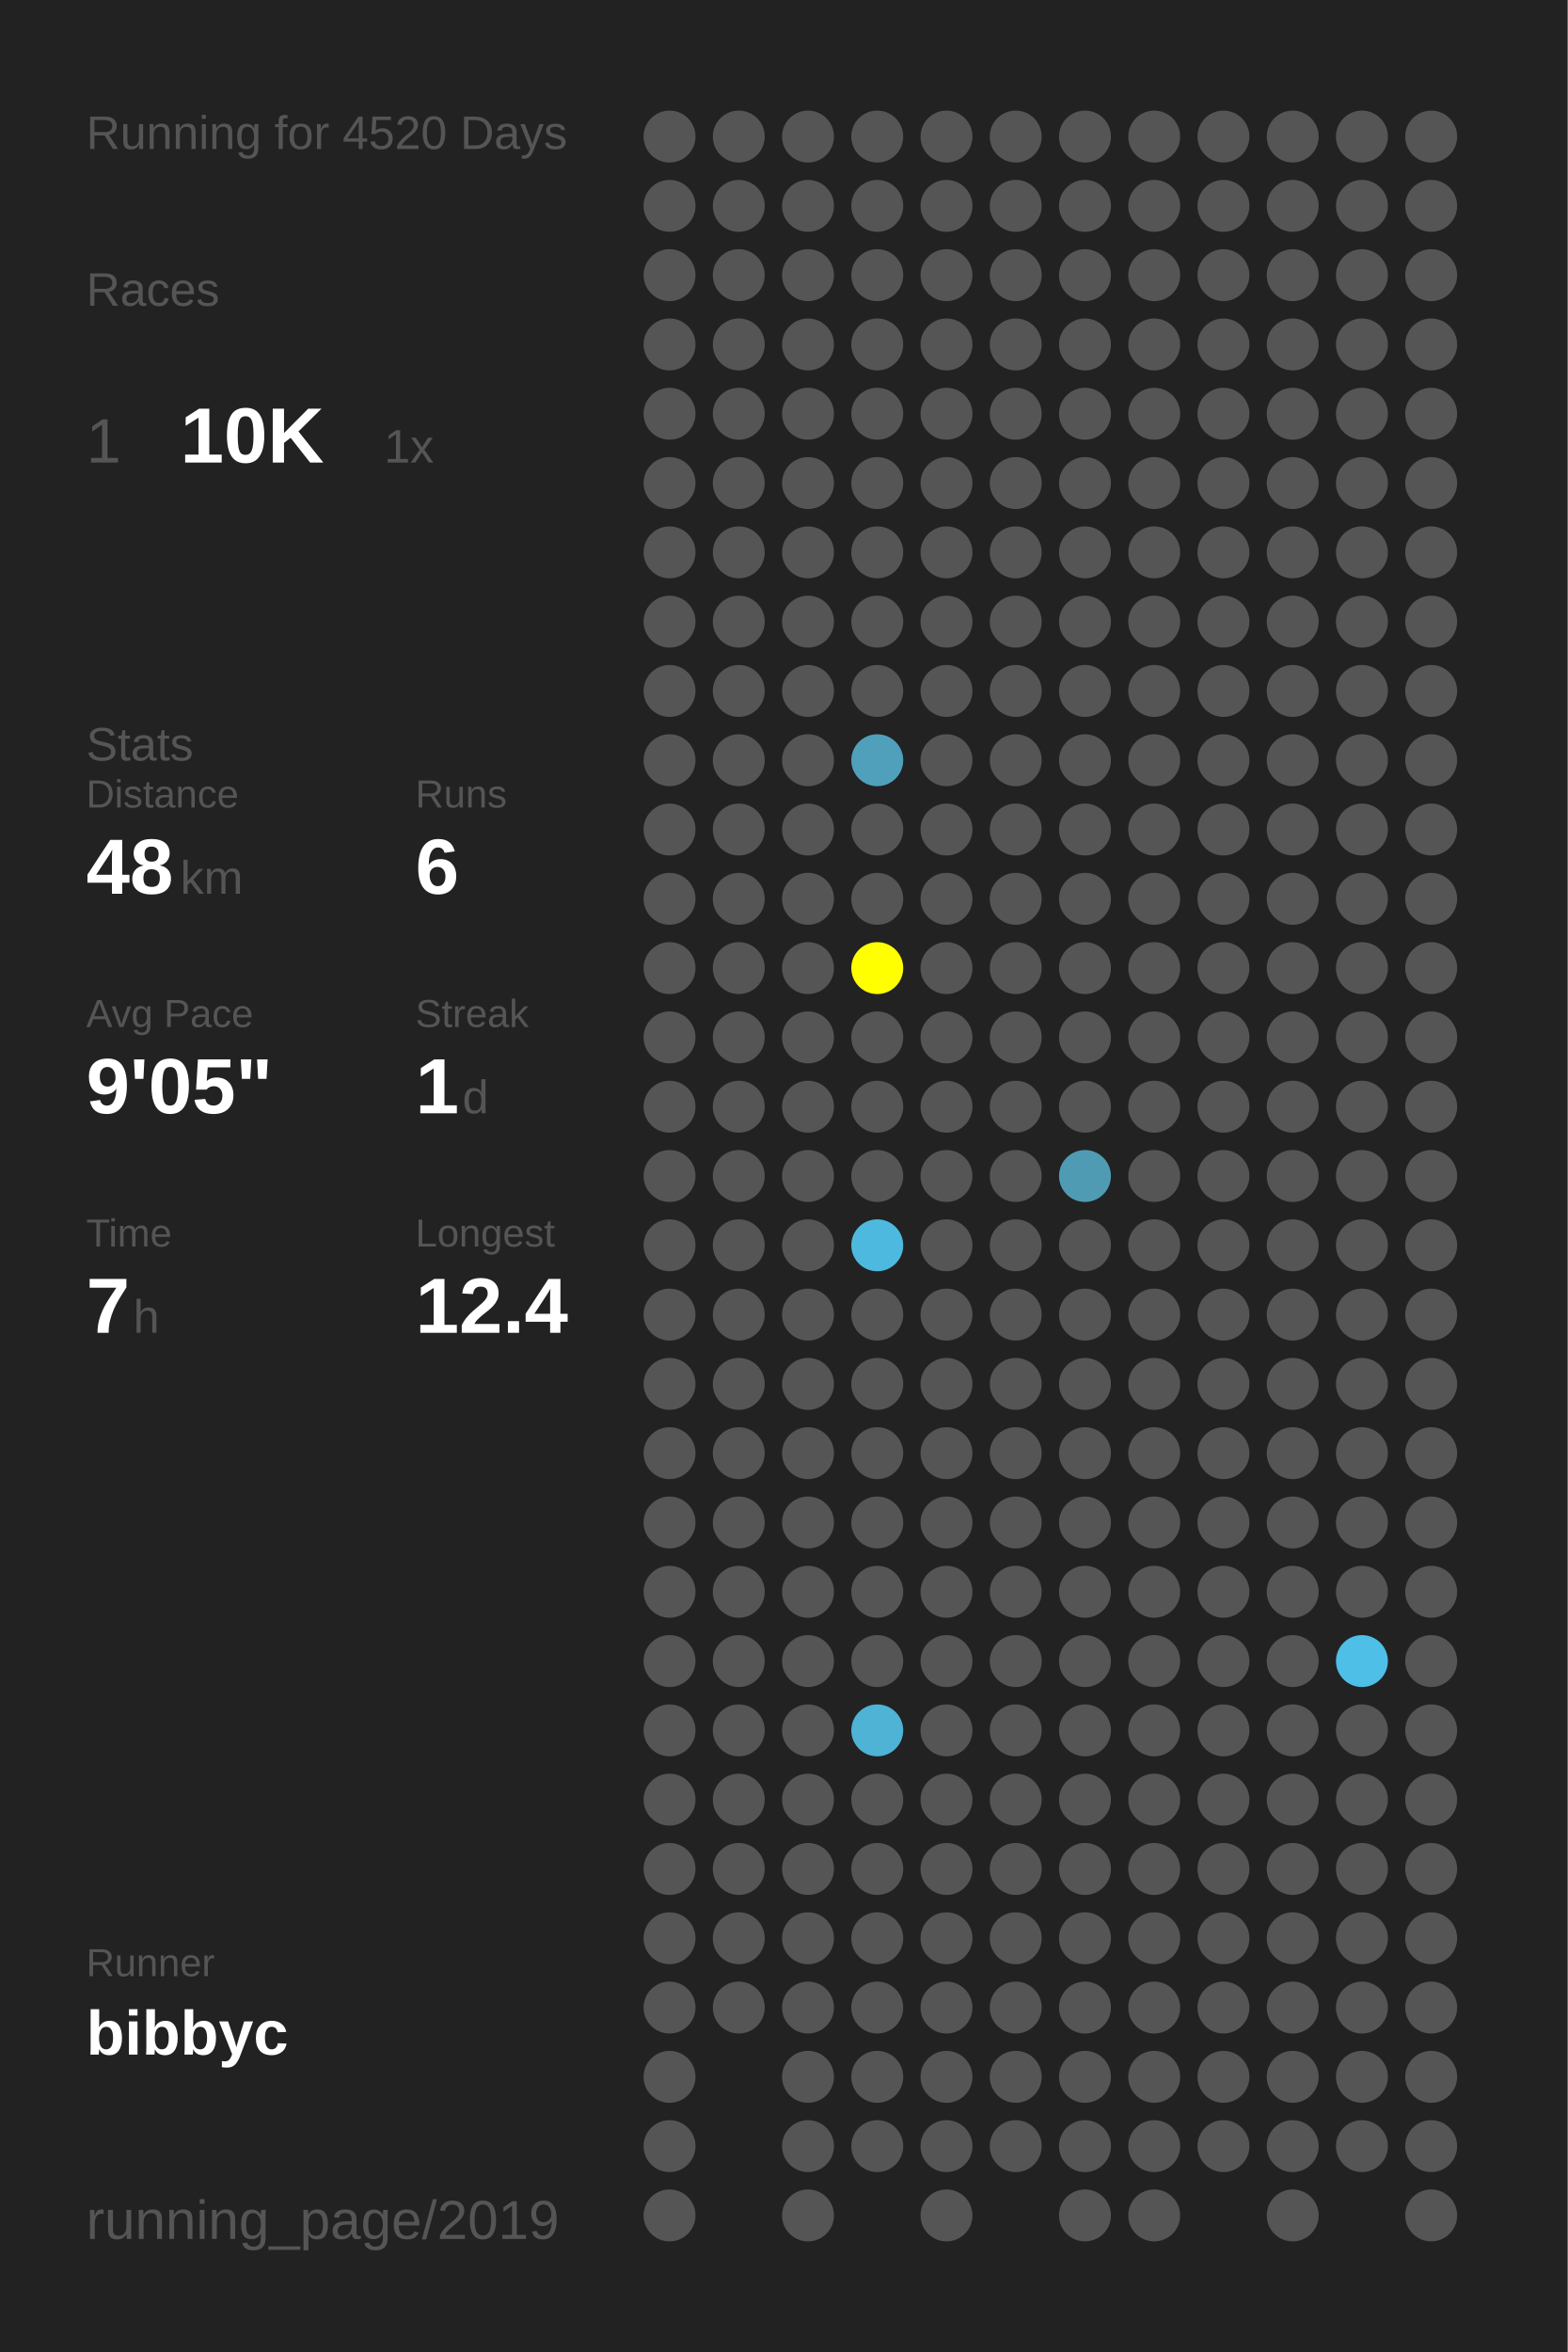
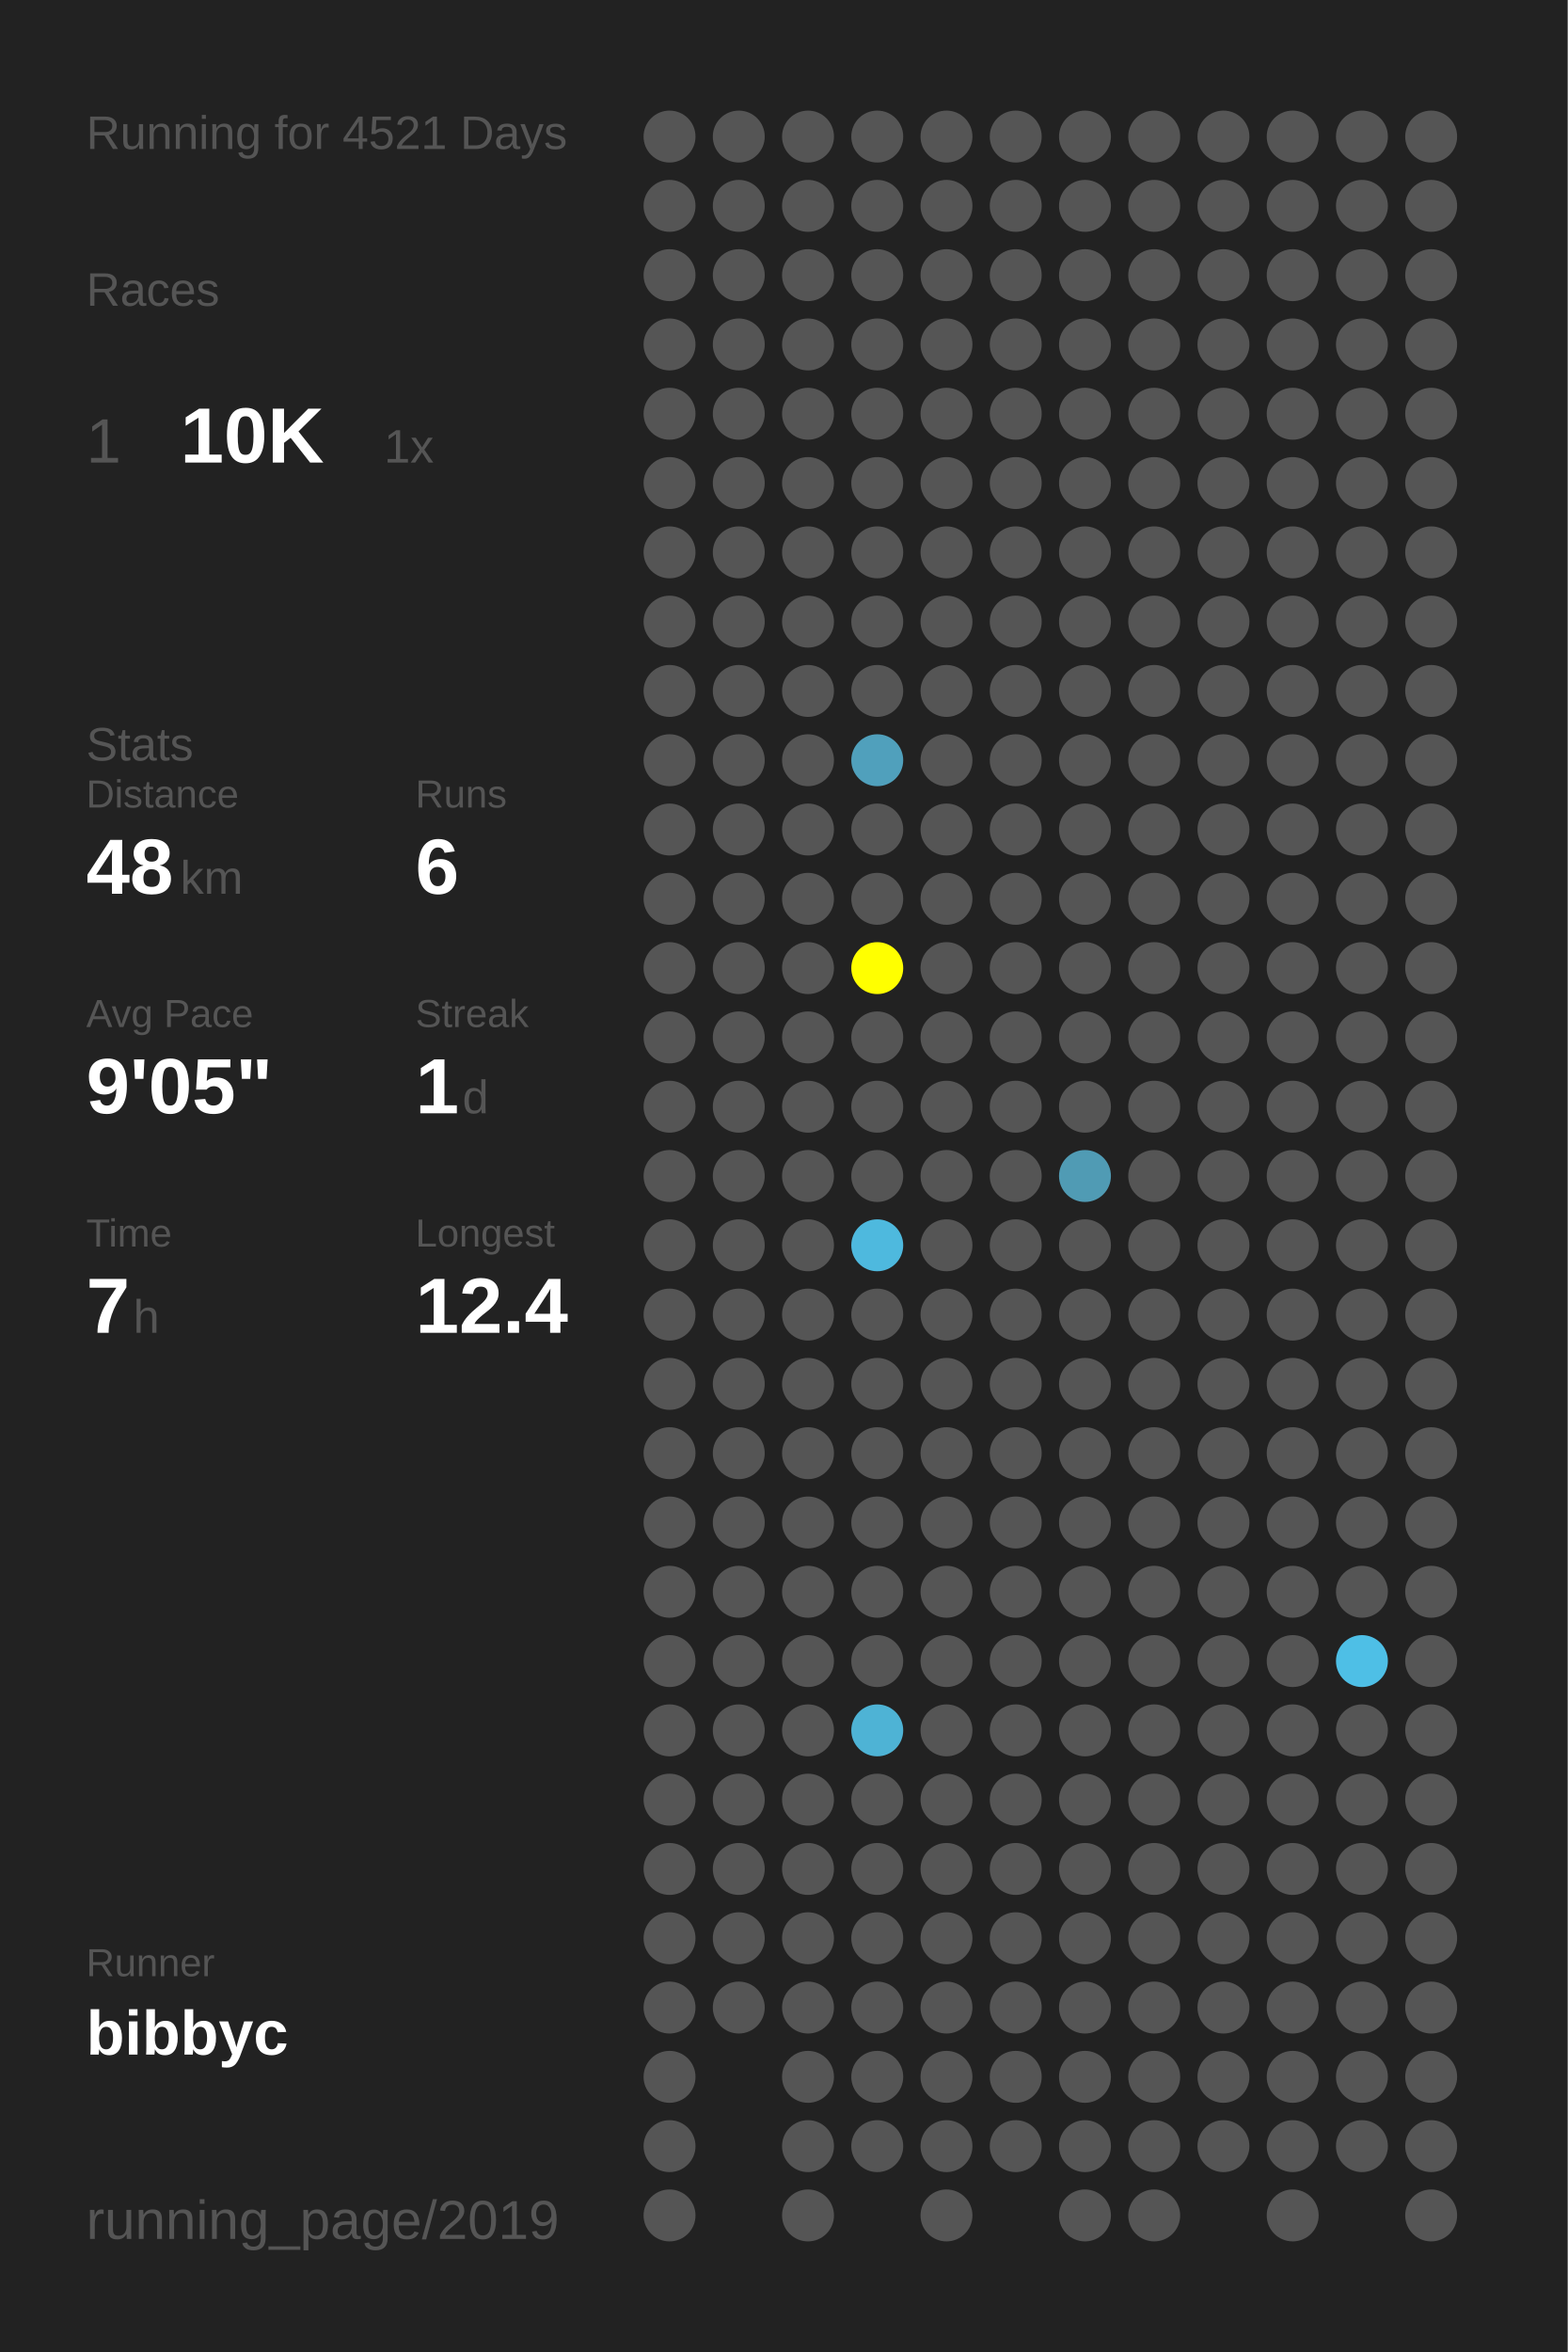
<svg xmlns="http://www.w3.org/2000/svg" baseProfile="full" height="300mm" version="1.1" viewBox="0,0,200,300" width="200mm">
  <defs />
  <rect fill="#222222" height="300" width="200" x="0" y="0" />
-   <text fill="#555555" style="font-size:6px; font-family:Arial;" x="11" y="19">Running for 4520 Days</text>
+   <text fill="#555555" style="font-size:6px; font-family:Arial;" x="11" y="19">Running for 4521 Days</text>
  <text fill="#555555" style="font-size:6px; font-family:Arial;" x="11" y="39">Races</text>
  <text fill="#555555" style="font-size:8px; font-family:Arial;" x="11" y="59">1</text>
  <text fill="#FFFFFF" style="font-size:10px; font-family:Arial; font-weight:bold;" x="23" y="59">10K</text>
  <text fill="#555555" style="font-size:6px; font-family:Arial;" x="49" y="59">1x</text>
  <text fill="#555555" style="font-size:6px; font-family:Arial;" x="11" y="97">Stats</text>
  <text fill="#555555" style="font-size:5px; font-family:Arial;" x="11" y="103">Distance</text>
  <text fill="#FFFFFF" style="font-size:10px; font-family:Arial; font-weight:bold;" x="11" y="114">48</text>
  <text fill="#555555" style="font-size:6px; font-family:Arial;" x="23" y="114">km</text>
  <text fill="#555555" style="font-size:5px; font-family:Arial;" x="53" y="103">Runs</text>
  <text fill="#FFFFFF" style="font-size:10px; font-family:Arial; font-weight:bold;" x="53" y="114">6</text>
  <text fill="#555555" style="font-size:5px; font-family:Arial;" x="11" y="131">Avg Pace</text>
  <text fill="#FFFFFF" style="font-size:10px; font-family:Arial; font-weight:bold;" x="11" y="142">9'05"</text>
  <text fill="#555555" style="font-size:5px; font-family:Arial;" x="53" y="131">Streak</text>
  <text fill="#FFFFFF" style="font-size:10px; font-family:Arial; font-weight:bold;" x="53" y="142">1</text>
  <text fill="#555555" style="font-size:6px; font-family:Arial;" x="59" y="142">d</text>
  <text fill="#555555" style="font-size:5px; font-family:Arial;" x="11" y="159">Time</text>
  <text fill="#FFFFFF" style="font-size:10px; font-family:Arial; font-weight:bold;" x="11" y="170">7</text>
  <text fill="#555555" style="font-size:6px; font-family:Arial;" x="17" y="170">h</text>
  <text fill="#555555" style="font-size:5px; font-family:Arial;" x="53" y="159">Longest</text>
  <text fill="#FFFFFF" style="font-size:10px; font-family:Arial; font-weight:bold;" x="53" y="170">12.4</text>
  <text fill="#555555" style="font-size:5px; font-family:Arial;" x="11" y="252.065">Runner</text>
  <text fill="#FFFFFF" style="font-size:8px; font-family:Arial; font-weight:bold;" x="11" y="262.065">bibbyc</text>
  <text fill="#555555" style="font-size:7px; font-family:Arial;" x="11" y="285.581">running_page/2019</text>
  <circle cx="85.417" cy="17.419" fill="#555555" r="3.312" />
  <circle cx="85.417" cy="26.258" fill="#555555" r="3.312" />
  <circle cx="85.417" cy="35.097" fill="#555555" r="3.312" />
  <circle cx="85.417" cy="43.935" fill="#555555" r="3.312" />
  <circle cx="85.417" cy="52.774" fill="#555555" r="3.312" />
  <circle cx="85.417" cy="61.613" fill="#555555" r="3.312" />
  <circle cx="85.417" cy="70.452" fill="#555555" r="3.312" />
  <circle cx="85.417" cy="79.29" fill="#555555" r="3.312" />
  <circle cx="85.417" cy="88.129" fill="#555555" r="3.312" />
  <circle cx="85.417" cy="96.968" fill="#555555" r="3.312" />
  <circle cx="85.417" cy="105.806" fill="#555555" r="3.312" />
  <circle cx="85.417" cy="114.645" fill="#555555" r="3.312" />
  <circle cx="85.417" cy="123.484" fill="#555555" r="3.312" />
  <circle cx="85.417" cy="132.323" fill="#555555" r="3.312" />
  <circle cx="85.417" cy="141.161" fill="#555555" r="3.312" />
  <circle cx="85.417" cy="150" fill="#555555" r="3.312" />
  <circle cx="85.417" cy="158.839" fill="#555555" r="3.312" />
  <circle cx="85.417" cy="167.677" fill="#555555" r="3.312" />
  <circle cx="85.417" cy="176.516" fill="#555555" r="3.312" />
  <circle cx="85.417" cy="185.355" fill="#555555" r="3.312" />
  <circle cx="85.417" cy="194.194" fill="#555555" r="3.312" />
  <circle cx="85.417" cy="203.032" fill="#555555" r="3.312" />
  <circle cx="85.417" cy="211.871" fill="#555555" r="3.312" />
  <circle cx="85.417" cy="220.71" fill="#555555" r="3.312" />
  <circle cx="85.417" cy="229.548" fill="#555555" r="3.312" />
  <circle cx="85.417" cy="238.387" fill="#555555" r="3.312" />
  <circle cx="85.417" cy="247.226" fill="#555555" r="3.312" />
  <circle cx="85.417" cy="256.065" fill="#555555" r="3.312" />
  <circle cx="85.417" cy="264.903" fill="#555555" r="3.312" />
  <circle cx="85.417" cy="273.742" fill="#555555" r="3.312" />
  <circle cx="85.417" cy="282.581" fill="#555555" r="3.312" />
  <circle cx="94.25" cy="17.419" fill="#555555" r="3.312" />
  <circle cx="94.25" cy="26.258" fill="#555555" r="3.312" />
  <circle cx="94.25" cy="35.097" fill="#555555" r="3.312" />
  <circle cx="94.25" cy="43.935" fill="#555555" r="3.312" />
  <circle cx="94.25" cy="52.774" fill="#555555" r="3.312" />
  <circle cx="94.25" cy="61.613" fill="#555555" r="3.312" />
  <circle cx="94.25" cy="70.452" fill="#555555" r="3.312" />
  <circle cx="94.25" cy="79.29" fill="#555555" r="3.312" />
  <circle cx="94.25" cy="88.129" fill="#555555" r="3.312" />
  <circle cx="94.25" cy="96.968" fill="#555555" r="3.312" />
  <circle cx="94.25" cy="105.806" fill="#555555" r="3.312" />
  <circle cx="94.25" cy="114.645" fill="#555555" r="3.312" />
  <circle cx="94.25" cy="123.484" fill="#555555" r="3.312" />
  <circle cx="94.25" cy="132.323" fill="#555555" r="3.312" />
  <circle cx="94.25" cy="141.161" fill="#555555" r="3.312" />
  <circle cx="94.25" cy="150" fill="#555555" r="3.312" />
  <circle cx="94.25" cy="158.839" fill="#555555" r="3.312" />
  <circle cx="94.25" cy="167.677" fill="#555555" r="3.312" />
  <circle cx="94.25" cy="176.516" fill="#555555" r="3.312" />
  <circle cx="94.25" cy="185.355" fill="#555555" r="3.312" />
  <circle cx="94.25" cy="194.194" fill="#555555" r="3.312" />
  <circle cx="94.25" cy="203.032" fill="#555555" r="3.312" />
  <circle cx="94.25" cy="211.871" fill="#555555" r="3.312" />
  <circle cx="94.25" cy="220.71" fill="#555555" r="3.312" />
  <circle cx="94.25" cy="229.548" fill="#555555" r="3.312" />
  <circle cx="94.25" cy="238.387" fill="#555555" r="3.312" />
  <circle cx="94.25" cy="247.226" fill="#555555" r="3.312" />
  <circle cx="94.25" cy="256.065" fill="#555555" r="3.312" />
  <circle cx="103.083" cy="17.419" fill="#555555" r="3.312" />
  <circle cx="103.083" cy="26.258" fill="#555555" r="3.312" />
  <circle cx="103.083" cy="35.097" fill="#555555" r="3.312" />
  <circle cx="103.083" cy="43.935" fill="#555555" r="3.312" />
  <circle cx="103.083" cy="52.774" fill="#555555" r="3.312" />
  <circle cx="103.083" cy="61.613" fill="#555555" r="3.312" />
  <circle cx="103.083" cy="70.452" fill="#555555" r="3.312" />
  <circle cx="103.083" cy="79.29" fill="#555555" r="3.312" />
  <circle cx="103.083" cy="88.129" fill="#555555" r="3.312" />
  <circle cx="103.083" cy="96.968" fill="#555555" r="3.312" />
  <circle cx="103.083" cy="105.806" fill="#555555" r="3.312" />
  <circle cx="103.083" cy="114.645" fill="#555555" r="3.312" />
  <circle cx="103.083" cy="123.484" fill="#555555" r="3.312" />
  <circle cx="103.083" cy="132.323" fill="#555555" r="3.312" />
  <circle cx="103.083" cy="141.161" fill="#555555" r="3.312" />
  <circle cx="103.083" cy="150" fill="#555555" r="3.312" />
  <circle cx="103.083" cy="158.839" fill="#555555" r="3.312" />
  <circle cx="103.083" cy="167.677" fill="#555555" r="3.312" />
  <circle cx="103.083" cy="176.516" fill="#555555" r="3.312" />
  <circle cx="103.083" cy="185.355" fill="#555555" r="3.312" />
  <circle cx="103.083" cy="194.194" fill="#555555" r="3.312" />
  <circle cx="103.083" cy="203.032" fill="#555555" r="3.312" />
  <circle cx="103.083" cy="211.871" fill="#555555" r="3.312" />
  <circle cx="103.083" cy="220.71" fill="#555555" r="3.312" />
  <circle cx="103.083" cy="229.548" fill="#555555" r="3.312" />
  <circle cx="103.083" cy="238.387" fill="#555555" r="3.312" />
  <circle cx="103.083" cy="247.226" fill="#555555" r="3.312" />
  <circle cx="103.083" cy="256.065" fill="#555555" r="3.312" />
  <circle cx="103.083" cy="264.903" fill="#555555" r="3.312" />
  <circle cx="103.083" cy="273.742" fill="#555555" r="3.312" />
  <circle cx="103.083" cy="282.581" fill="#555555" r="3.312" />
  <circle cx="111.917" cy="17.419" fill="#555555" r="3.312" />
  <circle cx="111.917" cy="26.258" fill="#555555" r="3.312" />
  <circle cx="111.917" cy="35.097" fill="#555555" r="3.312" />
  <circle cx="111.917" cy="43.935" fill="#555555" r="3.312" />
  <circle cx="111.917" cy="52.774" fill="#555555" r="3.312" />
  <circle cx="111.917" cy="61.613" fill="#555555" r="3.312" />
  <circle cx="111.917" cy="70.452" fill="#555555" r="3.312" />
  <circle cx="111.917" cy="79.29" fill="#555555" r="3.312" />
  <circle cx="111.917" cy="88.129" fill="#555555" r="3.312" />
  <circle cx="111.917" cy="96.968" fill="#50a0bc" r="3.312" />
  <circle cx="111.917" cy="105.806" fill="#555555" r="3.312" />
  <circle cx="111.917" cy="114.645" fill="#555555" r="3.312" />
  <circle cx="111.917" cy="123.484" fill="#FFFF00" r="3.312" />
  <circle cx="111.917" cy="132.323" fill="#555555" r="3.312" />
  <circle cx="111.917" cy="141.161" fill="#555555" r="3.312" />
  <circle cx="111.917" cy="150" fill="#555555" r="3.312" />
  <circle cx="111.917" cy="158.839" fill="#4eb9de" r="3.312" />
  <circle cx="111.917" cy="167.677" fill="#555555" r="3.312" />
  <circle cx="111.917" cy="176.516" fill="#555555" r="3.312" />
  <circle cx="111.917" cy="185.355" fill="#555555" r="3.312" />
  <circle cx="111.917" cy="194.194" fill="#555555" r="3.312" />
  <circle cx="111.917" cy="203.032" fill="#555555" r="3.312" />
  <circle cx="111.917" cy="211.871" fill="#555555" r="3.312" />
  <circle cx="111.917" cy="220.71" fill="#4eb3d5" r="3.312" />
  <circle cx="111.917" cy="229.548" fill="#555555" r="3.312" />
  <circle cx="111.917" cy="238.387" fill="#555555" r="3.312" />
  <circle cx="111.917" cy="247.226" fill="#555555" r="3.312" />
  <circle cx="111.917" cy="256.065" fill="#555555" r="3.312" />
  <circle cx="111.917" cy="264.903" fill="#555555" r="3.312" />
  <circle cx="111.917" cy="273.742" fill="#555555" r="3.312" />
  <circle cx="120.75" cy="17.419" fill="#555555" r="3.312" />
  <circle cx="120.75" cy="26.258" fill="#555555" r="3.312" />
  <circle cx="120.75" cy="35.097" fill="#555555" r="3.312" />
  <circle cx="120.75" cy="43.935" fill="#555555" r="3.312" />
  <circle cx="120.75" cy="52.774" fill="#555555" r="3.312" />
  <circle cx="120.75" cy="61.613" fill="#555555" r="3.312" />
  <circle cx="120.75" cy="70.452" fill="#555555" r="3.312" />
  <circle cx="120.75" cy="79.29" fill="#555555" r="3.312" />
  <circle cx="120.75" cy="88.129" fill="#555555" r="3.312" />
  <circle cx="120.75" cy="96.968" fill="#555555" r="3.312" />
  <circle cx="120.75" cy="105.806" fill="#555555" r="3.312" />
  <circle cx="120.75" cy="114.645" fill="#555555" r="3.312" />
  <circle cx="120.75" cy="123.484" fill="#555555" r="3.312" />
  <circle cx="120.75" cy="132.323" fill="#555555" r="3.312" />
  <circle cx="120.75" cy="141.161" fill="#555555" r="3.312" />
  <circle cx="120.75" cy="150" fill="#555555" r="3.312" />
  <circle cx="120.75" cy="158.839" fill="#555555" r="3.312" />
  <circle cx="120.75" cy="167.677" fill="#555555" r="3.312" />
  <circle cx="120.75" cy="176.516" fill="#555555" r="3.312" />
  <circle cx="120.75" cy="185.355" fill="#555555" r="3.312" />
  <circle cx="120.75" cy="194.194" fill="#555555" r="3.312" />
  <circle cx="120.75" cy="203.032" fill="#555555" r="3.312" />
  <circle cx="120.75" cy="211.871" fill="#555555" r="3.312" />
  <circle cx="120.75" cy="220.71" fill="#555555" r="3.312" />
  <circle cx="120.75" cy="229.548" fill="#555555" r="3.312" />
  <circle cx="120.75" cy="238.387" fill="#555555" r="3.312" />
  <circle cx="120.75" cy="247.226" fill="#555555" r="3.312" />
  <circle cx="120.75" cy="256.065" fill="#555555" r="3.312" />
  <circle cx="120.75" cy="264.903" fill="#555555" r="3.312" />
  <circle cx="120.75" cy="273.742" fill="#555555" r="3.312" />
  <circle cx="120.75" cy="282.581" fill="#555555" r="3.312" />
  <circle cx="129.583" cy="17.419" fill="#555555" r="3.312" />
  <circle cx="129.583" cy="26.258" fill="#555555" r="3.312" />
  <circle cx="129.583" cy="35.097" fill="#555555" r="3.312" />
  <circle cx="129.583" cy="43.935" fill="#555555" r="3.312" />
  <circle cx="129.583" cy="52.774" fill="#555555" r="3.312" />
  <circle cx="129.583" cy="61.613" fill="#555555" r="3.312" />
  <circle cx="129.583" cy="70.452" fill="#555555" r="3.312" />
  <circle cx="129.583" cy="79.29" fill="#555555" r="3.312" />
  <circle cx="129.583" cy="88.129" fill="#555555" r="3.312" />
  <circle cx="129.583" cy="96.968" fill="#555555" r="3.312" />
  <circle cx="129.583" cy="105.806" fill="#555555" r="3.312" />
  <circle cx="129.583" cy="114.645" fill="#555555" r="3.312" />
  <circle cx="129.583" cy="123.484" fill="#555555" r="3.312" />
  <circle cx="129.583" cy="132.323" fill="#555555" r="3.312" />
  <circle cx="129.583" cy="141.161" fill="#555555" r="3.312" />
  <circle cx="129.583" cy="150" fill="#555555" r="3.312" />
  <circle cx="129.583" cy="158.839" fill="#555555" r="3.312" />
  <circle cx="129.583" cy="167.677" fill="#555555" r="3.312" />
  <circle cx="129.583" cy="176.516" fill="#555555" r="3.312" />
  <circle cx="129.583" cy="185.355" fill="#555555" r="3.312" />
  <circle cx="129.583" cy="194.194" fill="#555555" r="3.312" />
  <circle cx="129.583" cy="203.032" fill="#555555" r="3.312" />
  <circle cx="129.583" cy="211.871" fill="#555555" r="3.312" />
  <circle cx="129.583" cy="220.71" fill="#555555" r="3.312" />
  <circle cx="129.583" cy="229.548" fill="#555555" r="3.312" />
  <circle cx="129.583" cy="238.387" fill="#555555" r="3.312" />
  <circle cx="129.583" cy="247.226" fill="#555555" r="3.312" />
  <circle cx="129.583" cy="256.065" fill="#555555" r="3.312" />
  <circle cx="129.583" cy="264.903" fill="#555555" r="3.312" />
  <circle cx="129.583" cy="273.742" fill="#555555" r="3.312" />
  <circle cx="138.417" cy="17.419" fill="#555555" r="3.312" />
  <circle cx="138.417" cy="26.258" fill="#555555" r="3.312" />
  <circle cx="138.417" cy="35.097" fill="#555555" r="3.312" />
  <circle cx="138.417" cy="43.935" fill="#555555" r="3.312" />
  <circle cx="138.417" cy="52.774" fill="#555555" r="3.312" />
  <circle cx="138.417" cy="61.613" fill="#555555" r="3.312" />
  <circle cx="138.417" cy="70.452" fill="#555555" r="3.312" />
  <circle cx="138.417" cy="79.29" fill="#555555" r="3.312" />
  <circle cx="138.417" cy="88.129" fill="#555555" r="3.312" />
  <circle cx="138.417" cy="96.968" fill="#555555" r="3.312" />
  <circle cx="138.417" cy="105.806" fill="#555555" r="3.312" />
  <circle cx="138.417" cy="114.645" fill="#555555" r="3.312" />
  <circle cx="138.417" cy="123.484" fill="#555555" r="3.312" />
  <circle cx="138.417" cy="132.323" fill="#555555" r="3.312" />
  <circle cx="138.417" cy="141.161" fill="#555555" r="3.312" />
  <circle cx="138.417" cy="150" fill="#509bb4" r="3.312" />
  <circle cx="138.417" cy="158.839" fill="#555555" r="3.312" />
  <circle cx="138.417" cy="167.677" fill="#555555" r="3.312" />
  <circle cx="138.417" cy="176.516" fill="#555555" r="3.312" />
  <circle cx="138.417" cy="185.355" fill="#555555" r="3.312" />
  <circle cx="138.417" cy="194.194" fill="#555555" r="3.312" />
  <circle cx="138.417" cy="203.032" fill="#555555" r="3.312" />
  <circle cx="138.417" cy="211.871" fill="#555555" r="3.312" />
  <circle cx="138.417" cy="220.71" fill="#555555" r="3.312" />
  <circle cx="138.417" cy="229.548" fill="#555555" r="3.312" />
  <circle cx="138.417" cy="238.387" fill="#555555" r="3.312" />
  <circle cx="138.417" cy="247.226" fill="#555555" r="3.312" />
  <circle cx="138.417" cy="256.065" fill="#555555" r="3.312" />
  <circle cx="138.417" cy="264.903" fill="#555555" r="3.312" />
  <circle cx="138.417" cy="273.742" fill="#555555" r="3.312" />
  <circle cx="138.417" cy="282.581" fill="#555555" r="3.312" />
  <circle cx="147.25" cy="17.419" fill="#555555" r="3.312" />
  <circle cx="147.25" cy="26.258" fill="#555555" r="3.312" />
  <circle cx="147.25" cy="35.097" fill="#555555" r="3.312" />
  <circle cx="147.25" cy="43.935" fill="#555555" r="3.312" />
  <circle cx="147.25" cy="52.774" fill="#555555" r="3.312" />
  <circle cx="147.25" cy="61.613" fill="#555555" r="3.312" />
  <circle cx="147.25" cy="70.452" fill="#555555" r="3.312" />
  <circle cx="147.25" cy="79.29" fill="#555555" r="3.312" />
  <circle cx="147.25" cy="88.129" fill="#555555" r="3.312" />
  <circle cx="147.25" cy="96.968" fill="#555555" r="3.312" />
  <circle cx="147.25" cy="105.806" fill="#555555" r="3.312" />
  <circle cx="147.25" cy="114.645" fill="#555555" r="3.312" />
  <circle cx="147.25" cy="123.484" fill="#555555" r="3.312" />
  <circle cx="147.25" cy="132.323" fill="#555555" r="3.312" />
  <circle cx="147.25" cy="141.161" fill="#555555" r="3.312" />
  <circle cx="147.25" cy="150" fill="#555555" r="3.312" />
  <circle cx="147.25" cy="158.839" fill="#555555" r="3.312" />
  <circle cx="147.25" cy="167.677" fill="#555555" r="3.312" />
  <circle cx="147.25" cy="176.516" fill="#555555" r="3.312" />
  <circle cx="147.25" cy="185.355" fill="#555555" r="3.312" />
  <circle cx="147.25" cy="194.194" fill="#555555" r="3.312" />
  <circle cx="147.25" cy="203.032" fill="#555555" r="3.312" />
  <circle cx="147.25" cy="211.871" fill="#555555" r="3.312" />
  <circle cx="147.25" cy="220.71" fill="#555555" r="3.312" />
  <circle cx="147.25" cy="229.548" fill="#555555" r="3.312" />
  <circle cx="147.25" cy="238.387" fill="#555555" r="3.312" />
  <circle cx="147.25" cy="247.226" fill="#555555" r="3.312" />
  <circle cx="147.25" cy="256.065" fill="#555555" r="3.312" />
  <circle cx="147.25" cy="264.903" fill="#555555" r="3.312" />
  <circle cx="147.25" cy="273.742" fill="#555555" r="3.312" />
  <circle cx="147.25" cy="282.581" fill="#555555" r="3.312" />
  <circle cx="156.083" cy="17.419" fill="#555555" r="3.312" />
  <circle cx="156.083" cy="26.258" fill="#555555" r="3.312" />
  <circle cx="156.083" cy="35.097" fill="#555555" r="3.312" />
  <circle cx="156.083" cy="43.935" fill="#555555" r="3.312" />
  <circle cx="156.083" cy="52.774" fill="#555555" r="3.312" />
  <circle cx="156.083" cy="61.613" fill="#555555" r="3.312" />
  <circle cx="156.083" cy="70.452" fill="#555555" r="3.312" />
  <circle cx="156.083" cy="79.29" fill="#555555" r="3.312" />
  <circle cx="156.083" cy="88.129" fill="#555555" r="3.312" />
  <circle cx="156.083" cy="96.968" fill="#555555" r="3.312" />
  <circle cx="156.083" cy="105.806" fill="#555555" r="3.312" />
  <circle cx="156.083" cy="114.645" fill="#555555" r="3.312" />
  <circle cx="156.083" cy="123.484" fill="#555555" r="3.312" />
  <circle cx="156.083" cy="132.323" fill="#555555" r="3.312" />
  <circle cx="156.083" cy="141.161" fill="#555555" r="3.312" />
  <circle cx="156.083" cy="150" fill="#555555" r="3.312" />
  <circle cx="156.083" cy="158.839" fill="#555555" r="3.312" />
  <circle cx="156.083" cy="167.677" fill="#555555" r="3.312" />
  <circle cx="156.083" cy="176.516" fill="#555555" r="3.312" />
  <circle cx="156.083" cy="185.355" fill="#555555" r="3.312" />
  <circle cx="156.083" cy="194.194" fill="#555555" r="3.312" />
  <circle cx="156.083" cy="203.032" fill="#555555" r="3.312" />
  <circle cx="156.083" cy="211.871" fill="#555555" r="3.312" />
  <circle cx="156.083" cy="220.71" fill="#555555" r="3.312" />
  <circle cx="156.083" cy="229.548" fill="#555555" r="3.312" />
  <circle cx="156.083" cy="238.387" fill="#555555" r="3.312" />
  <circle cx="156.083" cy="247.226" fill="#555555" r="3.312" />
  <circle cx="156.083" cy="256.065" fill="#555555" r="3.312" />
  <circle cx="156.083" cy="264.903" fill="#555555" r="3.312" />
  <circle cx="156.083" cy="273.742" fill="#555555" r="3.312" />
  <circle cx="164.917" cy="17.419" fill="#555555" r="3.312" />
  <circle cx="164.917" cy="26.258" fill="#555555" r="3.312" />
  <circle cx="164.917" cy="35.097" fill="#555555" r="3.312" />
  <circle cx="164.917" cy="43.935" fill="#555555" r="3.312" />
  <circle cx="164.917" cy="52.774" fill="#555555" r="3.312" />
  <circle cx="164.917" cy="61.613" fill="#555555" r="3.312" />
  <circle cx="164.917" cy="70.452" fill="#555555" r="3.312" />
  <circle cx="164.917" cy="79.29" fill="#555555" r="3.312" />
  <circle cx="164.917" cy="88.129" fill="#555555" r="3.312" />
  <circle cx="164.917" cy="96.968" fill="#555555" r="3.312" />
  <circle cx="164.917" cy="105.806" fill="#555555" r="3.312" />
  <circle cx="164.917" cy="114.645" fill="#555555" r="3.312" />
  <circle cx="164.917" cy="123.484" fill="#555555" r="3.312" />
  <circle cx="164.917" cy="132.323" fill="#555555" r="3.312" />
  <circle cx="164.917" cy="141.161" fill="#555555" r="3.312" />
  <circle cx="164.917" cy="150" fill="#555555" r="3.312" />
  <circle cx="164.917" cy="158.839" fill="#555555" r="3.312" />
  <circle cx="164.917" cy="167.677" fill="#555555" r="3.312" />
  <circle cx="164.917" cy="176.516" fill="#555555" r="3.312" />
  <circle cx="164.917" cy="185.355" fill="#555555" r="3.312" />
  <circle cx="164.917" cy="194.194" fill="#555555" r="3.312" />
  <circle cx="164.917" cy="203.032" fill="#555555" r="3.312" />
  <circle cx="164.917" cy="211.871" fill="#555555" r="3.312" />
  <circle cx="164.917" cy="220.71" fill="#555555" r="3.312" />
  <circle cx="164.917" cy="229.548" fill="#555555" r="3.312" />
  <circle cx="164.917" cy="238.387" fill="#555555" r="3.312" />
  <circle cx="164.917" cy="247.226" fill="#555555" r="3.312" />
  <circle cx="164.917" cy="256.065" fill="#555555" r="3.312" />
  <circle cx="164.917" cy="264.903" fill="#555555" r="3.312" />
  <circle cx="164.917" cy="273.742" fill="#555555" r="3.312" />
  <circle cx="164.917" cy="282.581" fill="#555555" r="3.312" />
  <circle cx="173.75" cy="17.419" fill="#555555" r="3.312" />
  <circle cx="173.75" cy="26.258" fill="#555555" r="3.312" />
  <circle cx="173.75" cy="35.097" fill="#555555" r="3.312" />
  <circle cx="173.75" cy="43.935" fill="#555555" r="3.312" />
  <circle cx="173.75" cy="52.774" fill="#555555" r="3.312" />
  <circle cx="173.75" cy="61.613" fill="#555555" r="3.312" />
  <circle cx="173.75" cy="70.452" fill="#555555" r="3.312" />
  <circle cx="173.75" cy="79.29" fill="#555555" r="3.312" />
  <circle cx="173.75" cy="88.129" fill="#555555" r="3.312" />
  <circle cx="173.75" cy="96.968" fill="#555555" r="3.312" />
  <circle cx="173.75" cy="105.806" fill="#555555" r="3.312" />
  <circle cx="173.75" cy="114.645" fill="#555555" r="3.312" />
  <circle cx="173.75" cy="123.484" fill="#555555" r="3.312" />
  <circle cx="173.75" cy="132.323" fill="#555555" r="3.312" />
  <circle cx="173.75" cy="141.161" fill="#555555" r="3.312" />
  <circle cx="173.75" cy="150" fill="#555555" r="3.312" />
  <circle cx="173.75" cy="158.839" fill="#555555" r="3.312" />
  <circle cx="173.75" cy="167.677" fill="#555555" r="3.312" />
  <circle cx="173.75" cy="176.516" fill="#555555" r="3.312" />
  <circle cx="173.75" cy="185.355" fill="#555555" r="3.312" />
  <circle cx="173.75" cy="194.194" fill="#555555" r="3.312" />
  <circle cx="173.75" cy="203.032" fill="#555555" r="3.312" />
  <circle cx="173.75" cy="211.871" fill="#4ebfe6" r="3.312" />
  <circle cx="173.75" cy="220.71" fill="#555555" r="3.312" />
  <circle cx="173.75" cy="229.548" fill="#555555" r="3.312" />
  <circle cx="173.75" cy="238.387" fill="#555555" r="3.312" />
  <circle cx="173.75" cy="247.226" fill="#555555" r="3.312" />
  <circle cx="173.75" cy="256.065" fill="#555555" r="3.312" />
  <circle cx="173.75" cy="264.903" fill="#555555" r="3.312" />
  <circle cx="173.75" cy="273.742" fill="#555555" r="3.312" />
  <circle cx="182.583" cy="17.419" fill="#555555" r="3.312" />
  <circle cx="182.583" cy="26.258" fill="#555555" r="3.312" />
  <circle cx="182.583" cy="35.097" fill="#555555" r="3.312" />
  <circle cx="182.583" cy="43.935" fill="#555555" r="3.312" />
  <circle cx="182.583" cy="52.774" fill="#555555" r="3.312" />
  <circle cx="182.583" cy="61.613" fill="#555555" r="3.312" />
  <circle cx="182.583" cy="70.452" fill="#555555" r="3.312" />
  <circle cx="182.583" cy="79.29" fill="#555555" r="3.312" />
  <circle cx="182.583" cy="88.129" fill="#555555" r="3.312" />
  <circle cx="182.583" cy="96.968" fill="#555555" r="3.312" />
  <circle cx="182.583" cy="105.806" fill="#555555" r="3.312" />
  <circle cx="182.583" cy="114.645" fill="#555555" r="3.312" />
  <circle cx="182.583" cy="123.484" fill="#555555" r="3.312" />
  <circle cx="182.583" cy="132.323" fill="#555555" r="3.312" />
  <circle cx="182.583" cy="141.161" fill="#555555" r="3.312" />
  <circle cx="182.583" cy="150" fill="#555555" r="3.312" />
  <circle cx="182.583" cy="158.839" fill="#555555" r="3.312" />
  <circle cx="182.583" cy="167.677" fill="#555555" r="3.312" />
  <circle cx="182.583" cy="176.516" fill="#555555" r="3.312" />
  <circle cx="182.583" cy="185.355" fill="#555555" r="3.312" />
  <circle cx="182.583" cy="194.194" fill="#555555" r="3.312" />
  <circle cx="182.583" cy="203.032" fill="#555555" r="3.312" />
  <circle cx="182.583" cy="211.871" fill="#555555" r="3.312" />
  <circle cx="182.583" cy="220.71" fill="#555555" r="3.312" />
  <circle cx="182.583" cy="229.548" fill="#555555" r="3.312" />
  <circle cx="182.583" cy="238.387" fill="#555555" r="3.312" />
  <circle cx="182.583" cy="247.226" fill="#555555" r="3.312" />
  <circle cx="182.583" cy="256.065" fill="#555555" r="3.312" />
  <circle cx="182.583" cy="264.903" fill="#555555" r="3.312" />
  <circle cx="182.583" cy="273.742" fill="#555555" r="3.312" />
  <circle cx="182.583" cy="282.581" fill="#555555" r="3.312" />
</svg>
